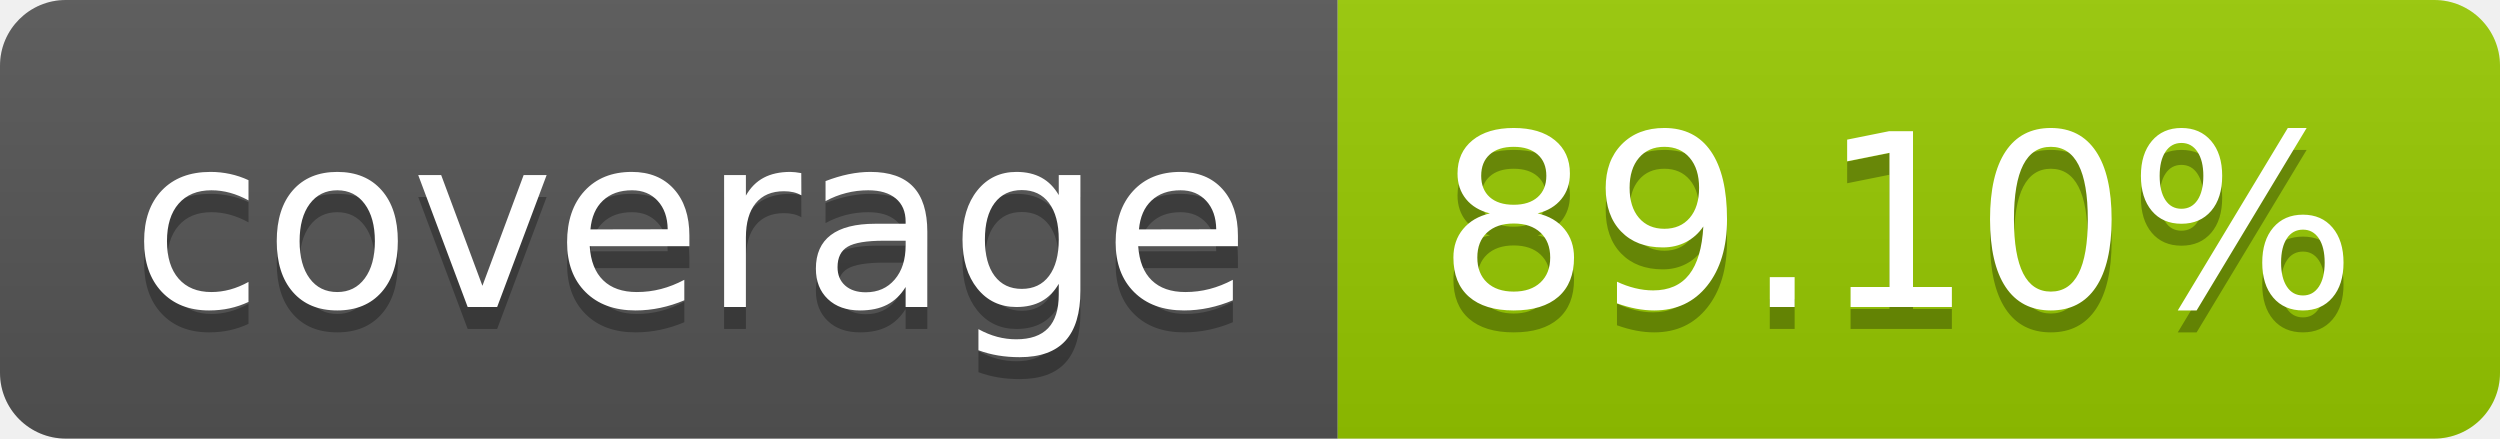
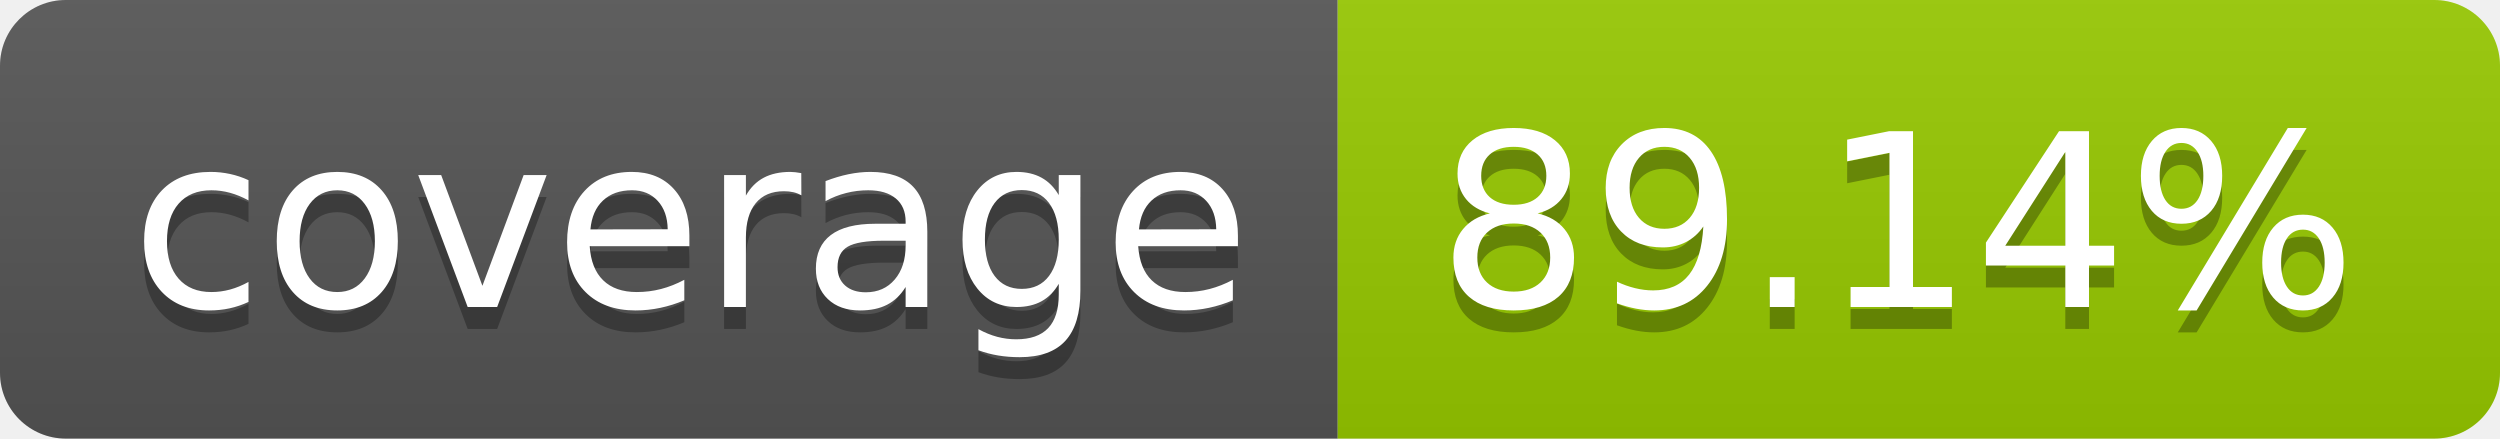
- <svg xmlns="http://www.w3.org/2000/svg" width="114" height="20" role="img" aria-label="coverage: 89.10%">
+ <svg xmlns="http://www.w3.org/2000/svg" width="114" height="20" role="img" aria-label="coverage: 89.14%">
  <linearGradient id="s" x2="0" y2="100%">
    <stop offset="0" stop-color="#bbb" stop-opacity=".1" />
    <stop offset="1" stop-opacity=".1" />
  </linearGradient>
  <clipPath id="r">
    <rect width="114" height="20" rx="3" fill="#fff" />
  </clipPath>
  <g clip-path="url(#r)">
    <rect width="61" height="20" fill="#555" />
    <rect x="61" width="53" height="20" fill="#97ca00" />
    <rect width="114" height="20" fill="url(#s)" />
  </g>
  <g fill="#fff" text-anchor="middle" font-family="Verdana,Geneva,DejaVu Sans,sans-serif" text-rendering="geometricPrecision" font-size="110">
    <text aria-hidden="true" x="315" y="150" fill="#010101" fill-opacity=".3" transform="scale(.1)" textLength="510">coverage</text>
    <text x="315" y="140" transform="scale(.1)" fill="#fff" textLength="510">coverage</text>
-     <text aria-hidden="true" x="865" y="150" fill="#010101" fill-opacity=".3" transform="scale(.1)" textLength="430">89.10%</text>
-     <text x="865" y="140" transform="scale(.1)" fill="#fff" textLength="430">89.10%</text>
+     <text aria-hidden="true" x="865" y="150" fill="#010101" fill-opacity=".3" transform="scale(.1)" textLength="430">89.14%</text>
+     <text x="865" y="140" transform="scale(.1)" fill="#fff" textLength="430">89.14%</text>
  </g>
</svg>
